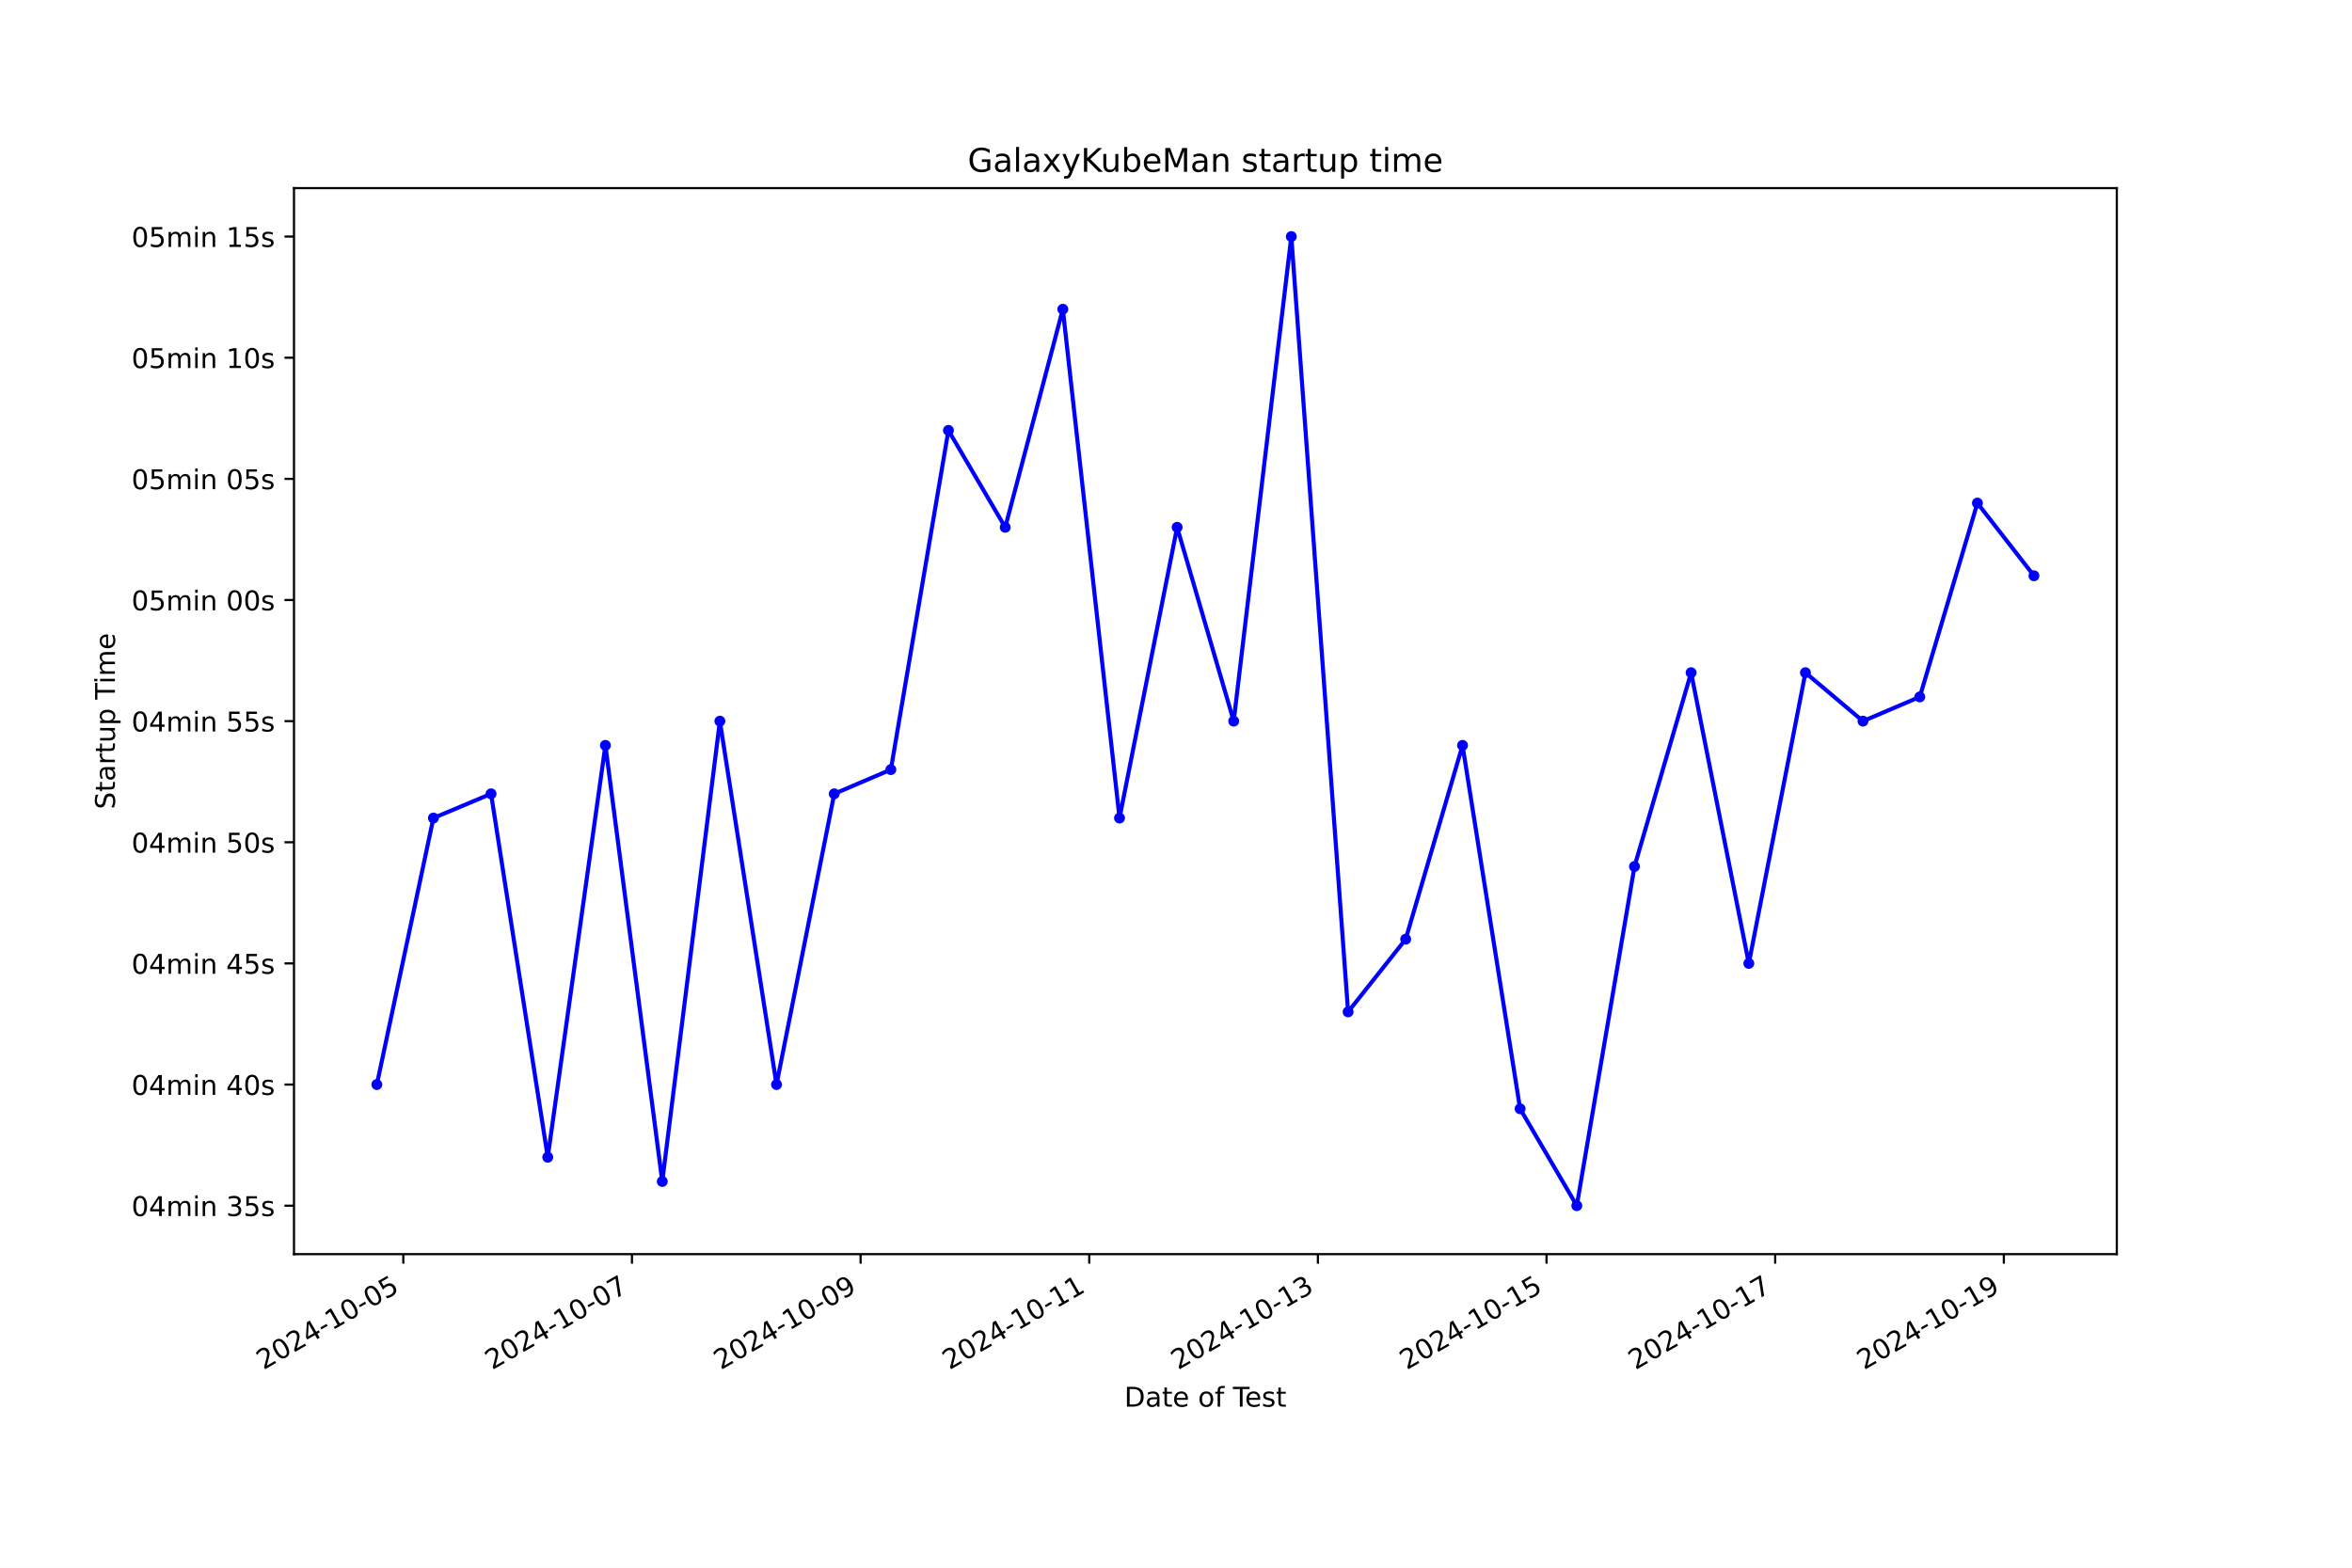
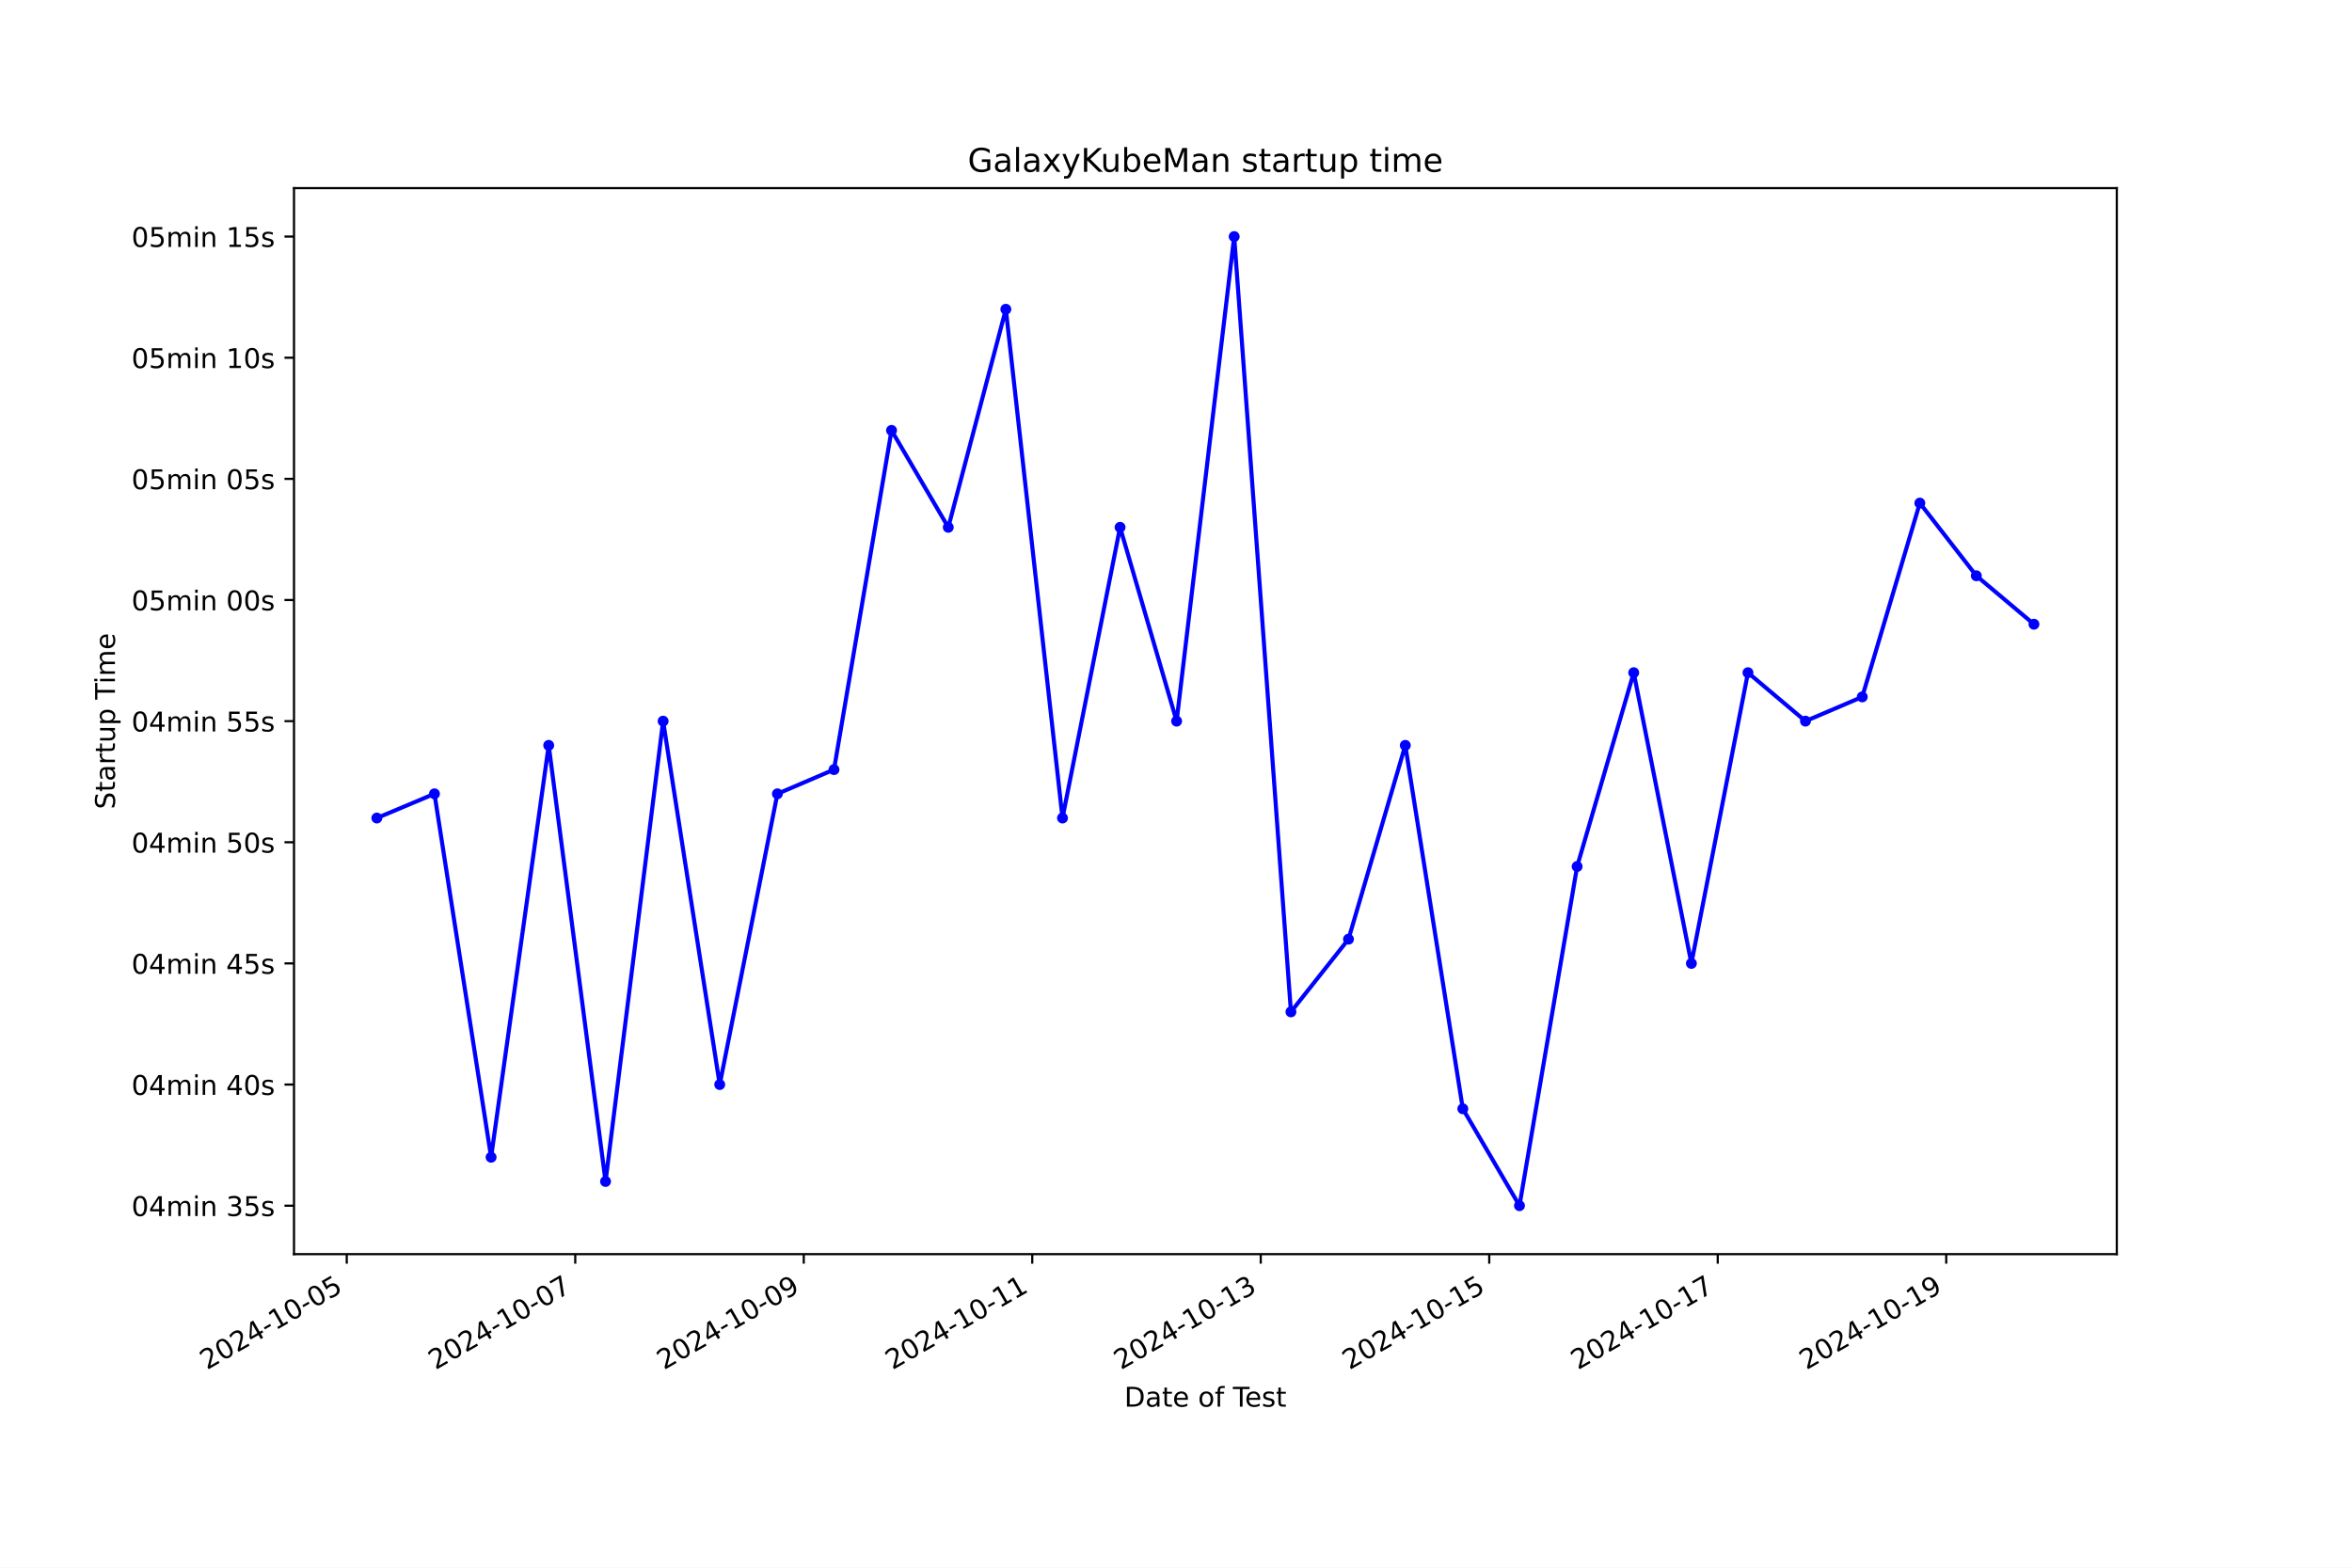
<svg xmlns="http://www.w3.org/2000/svg" xmlns:xlink="http://www.w3.org/1999/xlink" width="864pt" height="576pt" viewBox="0 0 864 576" version="1.1">
  <defs>
    <style type="text/css">*{stroke-linejoin: round; stroke-linecap: butt}</style>
  </defs>
  <g id="figure_1">
    <g id="patch_1">
      <path d="M 0 576  L 864 576  L 864 0  L 0 0  z " style="fill: #ffffff" />
    </g>
    <g id="axes_1">
      <g id="patch_2">
        <path d="M 108 460.8  L 777.6 460.8  L 777.6 69.12  L 108 69.12  z " style="fill: #ffffff" />
      </g>
      <g id="matplotlib.axis_1">
        <g id="xtick_1">
          <g id="line2d_1">
            <defs>
-               <path id="m998d399b98" d="M 0 0  L 0 3.5  " style="stroke: #000000; stroke-width: 0.8" />
+               <path id="me32845225c" d="M 0 0  L 0 3.5  " style="stroke: #000000; stroke-width: 0.8" />
            </defs>
            <g>
-               <use xlink:href="#m998d399b98" x="148.151" y="460.8" style="stroke: #000000; stroke-width: 0.8" />
+               <use xlink:href="#me32845225c" x="127.38" y="460.8" style="stroke: #000000; stroke-width: 0.8" />
            </g>
          </g>
          <g id="text_1">
-             <g transform="translate(96.78201 503.4383) rotate(-30) scale(0.1 -0.1)">
+             <g transform="translate(76.01026 503.4383) rotate(-30) scale(0.1 -0.1)">
              <defs>
                <path id="DejaVuSans-32" d="M 1228 531  L 3431 531  L 3431 0  L 469 0  L 469 531  Q 828 903 1448 1529  Q 2069 2156 2228 2338  Q 2531 2678 2651 2914  Q 2772 3150 2772 3378  Q 2772 3750 2511 3984  Q 2250 4219 1831 4219  Q 1534 4219 1204 4116  Q 875 4013 500 3803  L 500 4441  Q 881 4594 1212 4672  Q 1544 4750 1819 4750  Q 2544 4750 2975 4387  Q 3406 4025 3406 3419  Q 3406 3131 3298 2873  Q 3191 2616 2906 2266  Q 2828 2175 2409 1742  Q 1991 1309 1228 531  z " transform="scale(0.015625)" />
                <path id="DejaVuSans-30" d="M 2034 4250  Q 1547 4250 1301 3770  Q 1056 3291 1056 2328  Q 1056 1369 1301 889  Q 1547 409 2034 409  Q 2525 409 2770 889  Q 3016 1369 3016 2328  Q 3016 3291 2770 3770  Q 2525 4250 2034 4250  z M 2034 4750  Q 2819 4750 3233 4129  Q 3647 3509 3647 2328  Q 3647 1150 3233 529  Q 2819 -91 2034 -91  Q 1250 -91 836 529  Q 422 1150 422 2328  Q 422 3509 836 4129  Q 1250 4750 2034 4750  z " transform="scale(0.015625)" />
                <path id="DejaVuSans-34" d="M 2419 4116  L 825 1625  L 2419 1625  L 2419 4116  z M 2253 4666  L 3047 4666  L 3047 1625  L 3713 1625  L 3713 1100  L 3047 1100  L 3047 0  L 2419 0  L 2419 1100  L 313 1100  L 313 1709  L 2253 4666  z " transform="scale(0.015625)" />
                <path id="DejaVuSans-2d" d="M 313 2009  L 1997 2009  L 1997 1497  L 313 1497  L 313 2009  z " transform="scale(0.015625)" />
                <path id="DejaVuSans-31" d="M 794 531  L 1825 531  L 1825 4091  L 703 3866  L 703 4441  L 1819 4666  L 2450 4666  L 2450 531  L 3481 531  L 3481 0  L 794 0  L 794 531  z " transform="scale(0.015625)" />
                <path id="DejaVuSans-35" d="M 691 4666  L 3169 4666  L 3169 4134  L 1269 4134  L 1269 2991  Q 1406 3038 1543 3061  Q 1681 3084 1819 3084  Q 2600 3084 3056 2656  Q 3513 2228 3513 1497  Q 3513 744 3044 326  Q 2575 -91 1722 -91  Q 1428 -91 1123 -41  Q 819 9 494 109  L 494 744  Q 775 591 1075 516  Q 1375 441 1709 441  Q 2250 441 2565 725  Q 2881 1009 2881 1497  Q 2881 1984 2565 2268  Q 2250 2553 1709 2553  Q 1456 2553 1204 2497  Q 953 2441 691 2322  L 691 4666  z " transform="scale(0.015625)" />
              </defs>
              <use xlink:href="#DejaVuSans-32" />
              <use xlink:href="#DejaVuSans-30" x="63.623" />
              <use xlink:href="#DejaVuSans-32" x="127.246" />
              <use xlink:href="#DejaVuSans-34" x="190.869" />
              <use xlink:href="#DejaVuSans-2d" x="254.492" />
              <use xlink:href="#DejaVuSans-31" x="290.576" />
              <use xlink:href="#DejaVuSans-30" x="354.199" />
              <use xlink:href="#DejaVuSans-2d" x="417.822" />
              <use xlink:href="#DejaVuSans-30" x="453.906" />
              <use xlink:href="#DejaVuSans-35" x="517.529" />
            </g>
          </g>
        </g>
        <g id="xtick_2">
          <g id="line2d_2">
            <g>
-               <use xlink:href="#m998d399b98" x="232.144" y="460.8" style="stroke: #000000; stroke-width: 0.8" />
+               <use xlink:href="#me32845225c" x="211.317" y="460.8" style="stroke: #000000; stroke-width: 0.8" />
            </g>
          </g>
          <g id="text_2">
-             <g transform="translate(180.775 503.4383) rotate(-30) scale(0.1 -0.1)">
+             <g transform="translate(159.9479 503.4383) rotate(-30) scale(0.1 -0.1)">
              <defs>
                <path id="DejaVuSans-37" d="M 525 4666  L 3525 4666  L 3525 4397  L 1831 0  L 1172 0  L 2766 4134  L 525 4134  L 525 4666  z " transform="scale(0.015625)" />
              </defs>
              <use xlink:href="#DejaVuSans-32" />
              <use xlink:href="#DejaVuSans-30" x="63.623" />
              <use xlink:href="#DejaVuSans-32" x="127.246" />
              <use xlink:href="#DejaVuSans-34" x="190.869" />
              <use xlink:href="#DejaVuSans-2d" x="254.492" />
              <use xlink:href="#DejaVuSans-31" x="290.576" />
              <use xlink:href="#DejaVuSans-30" x="354.199" />
              <use xlink:href="#DejaVuSans-2d" x="417.822" />
              <use xlink:href="#DejaVuSans-30" x="453.906" />
              <use xlink:href="#DejaVuSans-37" x="517.529" />
            </g>
          </g>
        </g>
        <g id="xtick_3">
          <g id="line2d_3">
            <g>
-               <use xlink:href="#m998d399b98" x="316.138" y="460.8" style="stroke: #000000; stroke-width: 0.8" />
+               <use xlink:href="#me32845225c" x="295.255" y="460.8" style="stroke: #000000; stroke-width: 0.8" />
            </g>
          </g>
          <g id="text_3">
-             <g transform="translate(264.7681 503.4383) rotate(-30) scale(0.1 -0.1)">
+             <g transform="translate(243.8856 503.4383) rotate(-30) scale(0.1 -0.1)">
              <defs>
                <path id="DejaVuSans-39" d="M 703 97  L 703 672  Q 941 559 1184 500  Q 1428 441 1663 441  Q 2288 441 2617 861  Q 2947 1281 2994 2138  Q 2813 1869 2534 1725  Q 2256 1581 1919 1581  Q 1219 1581 811 2004  Q 403 2428 403 3163  Q 403 3881 828 4315  Q 1253 4750 1959 4750  Q 2769 4750 3195 4129  Q 3622 3509 3622 2328  Q 3622 1225 3098 567  Q 2575 -91 1691 -91  Q 1453 -91 1209 -44  Q 966 3 703 97  z M 1959 2075  Q 2384 2075 2632 2365  Q 2881 2656 2881 3163  Q 2881 3666 2632 3958  Q 2384 4250 1959 4250  Q 1534 4250 1286 3958  Q 1038 3666 1038 3163  Q 1038 2656 1286 2365  Q 1534 2075 1959 2075  z " transform="scale(0.015625)" />
              </defs>
              <use xlink:href="#DejaVuSans-32" />
              <use xlink:href="#DejaVuSans-30" x="63.623" />
              <use xlink:href="#DejaVuSans-32" x="127.246" />
              <use xlink:href="#DejaVuSans-34" x="190.869" />
              <use xlink:href="#DejaVuSans-2d" x="254.492" />
              <use xlink:href="#DejaVuSans-31" x="290.576" />
              <use xlink:href="#DejaVuSans-30" x="354.199" />
              <use xlink:href="#DejaVuSans-2d" x="417.822" />
              <use xlink:href="#DejaVuSans-30" x="453.906" />
              <use xlink:href="#DejaVuSans-39" x="517.529" />
            </g>
          </g>
        </g>
        <g id="xtick_4">
          <g id="line2d_4">
            <g>
-               <use xlink:href="#m998d399b98" x="400.131" y="460.8" style="stroke: #000000; stroke-width: 0.8" />
+               <use xlink:href="#me32845225c" x="379.193" y="460.8" style="stroke: #000000; stroke-width: 0.8" />
            </g>
          </g>
          <g id="text_4">
-             <g transform="translate(348.7611 503.4383) rotate(-30) scale(0.1 -0.1)">
+             <g transform="translate(327.8232 503.4383) rotate(-30) scale(0.1 -0.1)">
              <use xlink:href="#DejaVuSans-32" />
              <use xlink:href="#DejaVuSans-30" x="63.623" />
              <use xlink:href="#DejaVuSans-32" x="127.246" />
              <use xlink:href="#DejaVuSans-34" x="190.869" />
              <use xlink:href="#DejaVuSans-2d" x="254.492" />
              <use xlink:href="#DejaVuSans-31" x="290.576" />
              <use xlink:href="#DejaVuSans-30" x="354.199" />
              <use xlink:href="#DejaVuSans-2d" x="417.822" />
              <use xlink:href="#DejaVuSans-31" x="453.906" />
              <use xlink:href="#DejaVuSans-31" x="517.529" />
            </g>
          </g>
        </g>
        <g id="xtick_5">
          <g id="line2d_5">
            <g>
-               <use xlink:href="#m998d399b98" x="484.124" y="460.8" style="stroke: #000000; stroke-width: 0.8" />
+               <use xlink:href="#me32845225c" x="463.13" y="460.8" style="stroke: #000000; stroke-width: 0.8" />
            </g>
          </g>
          <g id="text_5">
-             <g transform="translate(432.7541 503.4383) rotate(-30) scale(0.1 -0.1)">
+             <g transform="translate(411.7609 503.4383) rotate(-30) scale(0.1 -0.1)">
              <defs>
                <path id="DejaVuSans-33" d="M 2597 2516  Q 3050 2419 3304 2112  Q 3559 1806 3559 1356  Q 3559 666 3084 287  Q 2609 -91 1734 -91  Q 1441 -91 1130 -33  Q 819 25 488 141  L 488 750  Q 750 597 1062 519  Q 1375 441 1716 441  Q 2309 441 2620 675  Q 2931 909 2931 1356  Q 2931 1769 2642 2001  Q 2353 2234 1838 2234  L 1294 2234  L 1294 2753  L 1863 2753  Q 2328 2753 2575 2939  Q 2822 3125 2822 3475  Q 2822 3834 2567 4026  Q 2313 4219 1838 4219  Q 1578 4219 1281 4162  Q 984 4106 628 3988  L 628 4550  Q 988 4650 1302 4700  Q 1616 4750 1894 4750  Q 2613 4750 3031 4423  Q 3450 4097 3450 3541  Q 3450 3153 3228 2886  Q 3006 2619 2597 2516  z " transform="scale(0.015625)" />
              </defs>
              <use xlink:href="#DejaVuSans-32" />
              <use xlink:href="#DejaVuSans-30" x="63.623" />
              <use xlink:href="#DejaVuSans-32" x="127.246" />
              <use xlink:href="#DejaVuSans-34" x="190.869" />
              <use xlink:href="#DejaVuSans-2d" x="254.492" />
              <use xlink:href="#DejaVuSans-31" x="290.576" />
              <use xlink:href="#DejaVuSans-30" x="354.199" />
              <use xlink:href="#DejaVuSans-2d" x="417.822" />
              <use xlink:href="#DejaVuSans-31" x="453.906" />
              <use xlink:href="#DejaVuSans-33" x="517.529" />
            </g>
          </g>
        </g>
        <g id="xtick_6">
          <g id="line2d_6">
            <g>
-               <use xlink:href="#m998d399b98" x="568.117" y="460.8" style="stroke: #000000; stroke-width: 0.8" />
+               <use xlink:href="#me32845225c" x="547.068" y="460.8" style="stroke: #000000; stroke-width: 0.8" />
            </g>
          </g>
          <g id="text_6">
-             <g transform="translate(516.7471 503.4383) rotate(-30) scale(0.1 -0.1)">
+             <g transform="translate(495.6986 503.4383) rotate(-30) scale(0.1 -0.1)">
              <use xlink:href="#DejaVuSans-32" />
              <use xlink:href="#DejaVuSans-30" x="63.623" />
              <use xlink:href="#DejaVuSans-32" x="127.246" />
              <use xlink:href="#DejaVuSans-34" x="190.869" />
              <use xlink:href="#DejaVuSans-2d" x="254.492" />
              <use xlink:href="#DejaVuSans-31" x="290.576" />
              <use xlink:href="#DejaVuSans-30" x="354.199" />
              <use xlink:href="#DejaVuSans-2d" x="417.822" />
              <use xlink:href="#DejaVuSans-31" x="453.906" />
              <use xlink:href="#DejaVuSans-35" x="517.529" />
            </g>
          </g>
        </g>
        <g id="xtick_7">
          <g id="line2d_7">
            <g>
-               <use xlink:href="#m998d399b98" x="652.11" y="460.8" style="stroke: #000000; stroke-width: 0.8" />
+               <use xlink:href="#me32845225c" x="631.006" y="460.8" style="stroke: #000000; stroke-width: 0.8" />
            </g>
          </g>
          <g id="text_7">
-             <g transform="translate(600.7401 503.4383) rotate(-30) scale(0.1 -0.1)">
+             <g transform="translate(579.6362 503.4383) rotate(-30) scale(0.1 -0.1)">
              <use xlink:href="#DejaVuSans-32" />
              <use xlink:href="#DejaVuSans-30" x="63.623" />
              <use xlink:href="#DejaVuSans-32" x="127.246" />
              <use xlink:href="#DejaVuSans-34" x="190.869" />
              <use xlink:href="#DejaVuSans-2d" x="254.492" />
              <use xlink:href="#DejaVuSans-31" x="290.576" />
              <use xlink:href="#DejaVuSans-30" x="354.199" />
              <use xlink:href="#DejaVuSans-2d" x="417.822" />
              <use xlink:href="#DejaVuSans-31" x="453.906" />
              <use xlink:href="#DejaVuSans-37" x="517.529" />
            </g>
          </g>
        </g>
        <g id="xtick_8">
          <g id="line2d_8">
            <g>
-               <use xlink:href="#m998d399b98" x="736.103" y="460.8" style="stroke: #000000; stroke-width: 0.8" />
+               <use xlink:href="#me32845225c" x="714.943" y="460.8" style="stroke: #000000; stroke-width: 0.8" />
            </g>
          </g>
          <g id="text_8">
-             <g transform="translate(684.7332 503.4383) rotate(-30) scale(0.1 -0.1)">
+             <g transform="translate(663.5739 503.4383) rotate(-30) scale(0.1 -0.1)">
              <use xlink:href="#DejaVuSans-32" />
              <use xlink:href="#DejaVuSans-30" x="63.623" />
              <use xlink:href="#DejaVuSans-32" x="127.246" />
              <use xlink:href="#DejaVuSans-34" x="190.869" />
              <use xlink:href="#DejaVuSans-2d" x="254.492" />
              <use xlink:href="#DejaVuSans-31" x="290.576" />
              <use xlink:href="#DejaVuSans-30" x="354.199" />
              <use xlink:href="#DejaVuSans-2d" x="417.822" />
              <use xlink:href="#DejaVuSans-31" x="453.906" />
              <use xlink:href="#DejaVuSans-39" x="517.529" />
            </g>
          </g>
        </g>
        <g id="text_9">
          <g transform="translate(413.0063 516.8378) scale(0.1 -0.1)">
            <defs>
              <path id="DejaVuSans-44" d="M 1259 4147  L 1259 519  L 2022 519  Q 2988 519 3436 956  Q 3884 1394 3884 2338  Q 3884 3275 3436 3711  Q 2988 4147 2022 4147  L 1259 4147  z M 628 4666  L 1925 4666  Q 3281 4666 3915 4102  Q 4550 3538 4550 2338  Q 4550 1131 3912 565  Q 3275 0 1925 0  L 628 0  L 628 4666  z " transform="scale(0.015625)" />
              <path id="DejaVuSans-61" d="M 2194 1759  Q 1497 1759 1228 1600  Q 959 1441 959 1056  Q 959 750 1161 570  Q 1363 391 1709 391  Q 2188 391 2477 730  Q 2766 1069 2766 1631  L 2766 1759  L 2194 1759  z M 3341 1997  L 3341 0  L 2766 0  L 2766 531  Q 2569 213 2275 61  Q 1981 -91 1556 -91  Q 1019 -91 701 211  Q 384 513 384 1019  Q 384 1609 779 1909  Q 1175 2209 1959 2209  L 2766 2209  L 2766 2266  Q 2766 2663 2505 2880  Q 2244 3097 1772 3097  Q 1472 3097 1187 3025  Q 903 2953 641 2809  L 641 3341  Q 956 3463 1253 3523  Q 1550 3584 1831 3584  Q 2591 3584 2966 3190  Q 3341 2797 3341 1997  z " transform="scale(0.015625)" />
              <path id="DejaVuSans-74" d="M 1172 4494  L 1172 3500  L 2356 3500  L 2356 3053  L 1172 3053  L 1172 1153  Q 1172 725 1289 603  Q 1406 481 1766 481  L 2356 481  L 2356 0  L 1766 0  Q 1100 0 847 248  Q 594 497 594 1153  L 594 3053  L 172 3053  L 172 3500  L 594 3500  L 594 4494  L 1172 4494  z " transform="scale(0.015625)" />
              <path id="DejaVuSans-65" d="M 3597 1894  L 3597 1613  L 953 1613  Q 991 1019 1311 708  Q 1631 397 2203 397  Q 2534 397 2845 478  Q 3156 559 3463 722  L 3463 178  Q 3153 47 2828 -22  Q 2503 -91 2169 -91  Q 1331 -91 842 396  Q 353 884 353 1716  Q 353 2575 817 3079  Q 1281 3584 2069 3584  Q 2775 3584 3186 3129  Q 3597 2675 3597 1894  z M 3022 2063  Q 3016 2534 2758 2815  Q 2500 3097 2075 3097  Q 1594 3097 1305 2825  Q 1016 2553 972 2059  L 3022 2063  z " transform="scale(0.015625)" />
              <path id="DejaVuSans-20" transform="scale(0.015625)" />
              <path id="DejaVuSans-6f" d="M 1959 3097  Q 1497 3097 1228 2736  Q 959 2375 959 1747  Q 959 1119 1226 758  Q 1494 397 1959 397  Q 2419 397 2687 759  Q 2956 1122 2956 1747  Q 2956 2369 2687 2733  Q 2419 3097 1959 3097  z M 1959 3584  Q 2709 3584 3137 3096  Q 3566 2609 3566 1747  Q 3566 888 3137 398  Q 2709 -91 1959 -91  Q 1206 -91 779 398  Q 353 888 353 1747  Q 353 2609 779 3096  Q 1206 3584 1959 3584  z " transform="scale(0.015625)" />
              <path id="DejaVuSans-66" d="M 2375 4863  L 2375 4384  L 1825 4384  Q 1516 4384 1395 4259  Q 1275 4134 1275 3809  L 1275 3500  L 2222 3500  L 2222 3053  L 1275 3053  L 1275 0  L 697 0  L 697 3053  L 147 3053  L 147 3500  L 697 3500  L 697 3744  Q 697 4328 969 4595  Q 1241 4863 1831 4863  L 2375 4863  z " transform="scale(0.015625)" />
              <path id="DejaVuSans-54" d="M -19 4666  L 3928 4666  L 3928 4134  L 2272 4134  L 2272 0  L 1638 0  L 1638 4134  L -19 4134  L -19 4666  z " transform="scale(0.015625)" />
              <path id="DejaVuSans-73" d="M 2834 3397  L 2834 2853  Q 2591 2978 2328 3040  Q 2066 3103 1784 3103  Q 1356 3103 1142 2972  Q 928 2841 928 2578  Q 928 2378 1081 2264  Q 1234 2150 1697 2047  L 1894 2003  Q 2506 1872 2764 1633  Q 3022 1394 3022 966  Q 3022 478 2636 193  Q 2250 -91 1575 -91  Q 1294 -91 989 -36  Q 684 19 347 128  L 347 722  Q 666 556 975 473  Q 1284 391 1588 391  Q 1994 391 2212 530  Q 2431 669 2431 922  Q 2431 1156 2273 1281  Q 2116 1406 1581 1522  L 1381 1569  Q 847 1681 609 1914  Q 372 2147 372 2553  Q 372 3047 722 3315  Q 1072 3584 1716 3584  Q 2034 3584 2315 3537  Q 2597 3491 2834 3397  z " transform="scale(0.015625)" />
            </defs>
            <use xlink:href="#DejaVuSans-44" />
            <use xlink:href="#DejaVuSans-61" x="77.002" />
            <use xlink:href="#DejaVuSans-74" x="138.281" />
            <use xlink:href="#DejaVuSans-65" x="177.49" />
            <use xlink:href="#DejaVuSans-20" x="239.014" />
            <use xlink:href="#DejaVuSans-6f" x="270.801" />
            <use xlink:href="#DejaVuSans-66" x="331.982" />
            <use xlink:href="#DejaVuSans-20" x="367.188" />
            <use xlink:href="#DejaVuSans-54" x="398.975" />
            <use xlink:href="#DejaVuSans-65" x="443.059" />
            <use xlink:href="#DejaVuSans-73" x="504.582" />
            <use xlink:href="#DejaVuSans-74" x="556.682" />
          </g>
        </g>
      </g>
      <g id="matplotlib.axis_2">
        <g id="ytick_1">
          <g id="line2d_9">
            <defs>
-               <path id="mee8b8d64f5" d="M 0 0  L -3.5 0  " style="stroke: #000000; stroke-width: 0.8" />
+               <path id="m326e92ebe8" d="M 0 0  L -3.5 0  " style="stroke: #000000; stroke-width: 0.8" />
            </defs>
            <g>
-               <use xlink:href="#mee8b8d64f5" x="108" y="442.996" style="stroke: #000000; stroke-width: 0.8" />
+               <use xlink:href="#m326e92ebe8" x="108" y="442.996" style="stroke: #000000; stroke-width: 0.8" />
            </g>
          </g>
          <g id="text_10">
            <g transform="translate(48.30625 446.7956) scale(0.1 -0.1)">
              <defs>
                <path id="DejaVuSans-6d" d="M 3328 2828  Q 3544 3216 3844 3400  Q 4144 3584 4550 3584  Q 5097 3584 5394 3201  Q 5691 2819 5691 2113  L 5691 0  L 5113 0  L 5113 2094  Q 5113 2597 4934 2840  Q 4756 3084 4391 3084  Q 3944 3084 3684 2787  Q 3425 2491 3425 1978  L 3425 0  L 2847 0  L 2847 2094  Q 2847 2600 2669 2842  Q 2491 3084 2119 3084  Q 1678 3084 1418 2786  Q 1159 2488 1159 1978  L 1159 0  L 581 0  L 581 3500  L 1159 3500  L 1159 2956  Q 1356 3278 1631 3431  Q 1906 3584 2284 3584  Q 2666 3584 2933 3390  Q 3200 3197 3328 2828  z " transform="scale(0.015625)" />
                <path id="DejaVuSans-69" d="M 603 3500  L 1178 3500  L 1178 0  L 603 0  L 603 3500  z M 603 4863  L 1178 4863  L 1178 4134  L 603 4134  L 603 4863  z " transform="scale(0.015625)" />
                <path id="DejaVuSans-6e" d="M 3513 2113  L 3513 0  L 2938 0  L 2938 2094  Q 2938 2591 2744 2837  Q 2550 3084 2163 3084  Q 1697 3084 1428 2787  Q 1159 2491 1159 1978  L 1159 0  L 581 0  L 581 3500  L 1159 3500  L 1159 2956  Q 1366 3272 1645 3428  Q 1925 3584 2291 3584  Q 2894 3584 3203 3211  Q 3513 2838 3513 2113  z " transform="scale(0.015625)" />
              </defs>
              <use xlink:href="#DejaVuSans-30" />
              <use xlink:href="#DejaVuSans-34" x="63.623" />
              <use xlink:href="#DejaVuSans-6d" x="127.246" />
              <use xlink:href="#DejaVuSans-69" x="224.658" />
              <use xlink:href="#DejaVuSans-6e" x="252.441" />
              <use xlink:href="#DejaVuSans-20" x="315.82" />
              <use xlink:href="#DejaVuSans-33" x="347.607" />
              <use xlink:href="#DejaVuSans-35" x="411.23" />
              <use xlink:href="#DejaVuSans-73" x="474.854" />
            </g>
          </g>
        </g>
        <g id="ytick_2">
          <g id="line2d_10">
            <g>
-               <use xlink:href="#mee8b8d64f5" x="108" y="398.487" style="stroke: #000000; stroke-width: 0.8" />
+               <use xlink:href="#m326e92ebe8" x="108" y="398.487" style="stroke: #000000; stroke-width: 0.8" />
            </g>
          </g>
          <g id="text_11">
            <g transform="translate(48.30625 402.2865) scale(0.1 -0.1)">
              <use xlink:href="#DejaVuSans-30" />
              <use xlink:href="#DejaVuSans-34" x="63.623" />
              <use xlink:href="#DejaVuSans-6d" x="127.246" />
              <use xlink:href="#DejaVuSans-69" x="224.658" />
              <use xlink:href="#DejaVuSans-6e" x="252.441" />
              <use xlink:href="#DejaVuSans-20" x="315.82" />
              <use xlink:href="#DejaVuSans-34" x="347.607" />
              <use xlink:href="#DejaVuSans-30" x="411.23" />
              <use xlink:href="#DejaVuSans-73" x="474.854" />
            </g>
          </g>
        </g>
        <g id="ytick_3">
          <g id="line2d_11">
            <g>
-               <use xlink:href="#mee8b8d64f5" x="108" y="353.978" style="stroke: #000000; stroke-width: 0.8" />
+               <use xlink:href="#m326e92ebe8" x="108" y="353.978" style="stroke: #000000; stroke-width: 0.8" />
            </g>
          </g>
          <g id="text_12">
            <g transform="translate(48.30625 357.7774) scale(0.1 -0.1)">
              <use xlink:href="#DejaVuSans-30" />
              <use xlink:href="#DejaVuSans-34" x="63.623" />
              <use xlink:href="#DejaVuSans-6d" x="127.246" />
              <use xlink:href="#DejaVuSans-69" x="224.658" />
              <use xlink:href="#DejaVuSans-6e" x="252.441" />
              <use xlink:href="#DejaVuSans-20" x="315.82" />
              <use xlink:href="#DejaVuSans-34" x="347.607" />
              <use xlink:href="#DejaVuSans-35" x="411.23" />
              <use xlink:href="#DejaVuSans-73" x="474.854" />
            </g>
          </g>
        </g>
        <g id="ytick_4">
          <g id="line2d_12">
            <g>
-               <use xlink:href="#mee8b8d64f5" x="108" y="309.469" style="stroke: #000000; stroke-width: 0.8" />
+               <use xlink:href="#m326e92ebe8" x="108" y="309.469" style="stroke: #000000; stroke-width: 0.8" />
            </g>
          </g>
          <g id="text_13">
            <g transform="translate(48.30625 313.2683) scale(0.1 -0.1)">
              <use xlink:href="#DejaVuSans-30" />
              <use xlink:href="#DejaVuSans-34" x="63.623" />
              <use xlink:href="#DejaVuSans-6d" x="127.246" />
              <use xlink:href="#DejaVuSans-69" x="224.658" />
              <use xlink:href="#DejaVuSans-6e" x="252.441" />
              <use xlink:href="#DejaVuSans-20" x="315.82" />
              <use xlink:href="#DejaVuSans-35" x="347.607" />
              <use xlink:href="#DejaVuSans-30" x="411.23" />
              <use xlink:href="#DejaVuSans-73" x="474.854" />
            </g>
          </g>
        </g>
        <g id="ytick_5">
          <g id="line2d_13">
            <g>
-               <use xlink:href="#mee8b8d64f5" x="108" y="264.96" style="stroke: #000000; stroke-width: 0.8" />
+               <use xlink:href="#m326e92ebe8" x="108" y="264.96" style="stroke: #000000; stroke-width: 0.8" />
            </g>
          </g>
          <g id="text_14">
            <g transform="translate(48.30625 268.7592) scale(0.1 -0.1)">
              <use xlink:href="#DejaVuSans-30" />
              <use xlink:href="#DejaVuSans-34" x="63.623" />
              <use xlink:href="#DejaVuSans-6d" x="127.246" />
              <use xlink:href="#DejaVuSans-69" x="224.658" />
              <use xlink:href="#DejaVuSans-6e" x="252.441" />
              <use xlink:href="#DejaVuSans-20" x="315.82" />
              <use xlink:href="#DejaVuSans-35" x="347.607" />
              <use xlink:href="#DejaVuSans-35" x="411.23" />
              <use xlink:href="#DejaVuSans-73" x="474.854" />
            </g>
          </g>
        </g>
        <g id="ytick_6">
          <g id="line2d_14">
            <g>
-               <use xlink:href="#mee8b8d64f5" x="108" y="220.451" style="stroke: #000000; stroke-width: 0.8" />
+               <use xlink:href="#m326e92ebe8" x="108" y="220.451" style="stroke: #000000; stroke-width: 0.8" />
            </g>
          </g>
          <g id="text_15">
            <g transform="translate(48.30625 224.2501) scale(0.1 -0.1)">
              <use xlink:href="#DejaVuSans-30" />
              <use xlink:href="#DejaVuSans-35" x="63.623" />
              <use xlink:href="#DejaVuSans-6d" x="127.246" />
              <use xlink:href="#DejaVuSans-69" x="224.658" />
              <use xlink:href="#DejaVuSans-6e" x="252.441" />
              <use xlink:href="#DejaVuSans-20" x="315.82" />
              <use xlink:href="#DejaVuSans-30" x="347.607" />
              <use xlink:href="#DejaVuSans-30" x="411.23" />
              <use xlink:href="#DejaVuSans-73" x="474.854" />
            </g>
          </g>
        </g>
        <g id="ytick_7">
          <g id="line2d_15">
            <g>
-               <use xlink:href="#mee8b8d64f5" x="108" y="175.942" style="stroke: #000000; stroke-width: 0.8" />
+               <use xlink:href="#m326e92ebe8" x="108" y="175.942" style="stroke: #000000; stroke-width: 0.8" />
            </g>
          </g>
          <g id="text_16">
            <g transform="translate(48.30625 179.741) scale(0.1 -0.1)">
              <use xlink:href="#DejaVuSans-30" />
              <use xlink:href="#DejaVuSans-35" x="63.623" />
              <use xlink:href="#DejaVuSans-6d" x="127.246" />
              <use xlink:href="#DejaVuSans-69" x="224.658" />
              <use xlink:href="#DejaVuSans-6e" x="252.441" />
              <use xlink:href="#DejaVuSans-20" x="315.82" />
              <use xlink:href="#DejaVuSans-30" x="347.607" />
              <use xlink:href="#DejaVuSans-35" x="411.23" />
              <use xlink:href="#DejaVuSans-73" x="474.854" />
            </g>
          </g>
        </g>
        <g id="ytick_8">
          <g id="line2d_16">
            <g>
-               <use xlink:href="#mee8b8d64f5" x="108" y="131.433" style="stroke: #000000; stroke-width: 0.8" />
+               <use xlink:href="#m326e92ebe8" x="108" y="131.433" style="stroke: #000000; stroke-width: 0.8" />
            </g>
          </g>
          <g id="text_17">
            <g transform="translate(48.30625 135.232) scale(0.1 -0.1)">
              <use xlink:href="#DejaVuSans-30" />
              <use xlink:href="#DejaVuSans-35" x="63.623" />
              <use xlink:href="#DejaVuSans-6d" x="127.246" />
              <use xlink:href="#DejaVuSans-69" x="224.658" />
              <use xlink:href="#DejaVuSans-6e" x="252.441" />
              <use xlink:href="#DejaVuSans-20" x="315.82" />
              <use xlink:href="#DejaVuSans-31" x="347.607" />
              <use xlink:href="#DejaVuSans-30" x="411.23" />
              <use xlink:href="#DejaVuSans-73" x="474.854" />
            </g>
          </g>
        </g>
        <g id="ytick_9">
          <g id="line2d_17">
            <g>
-               <use xlink:href="#mee8b8d64f5" x="108" y="86.924" style="stroke: #000000; stroke-width: 0.8" />
+               <use xlink:href="#m326e92ebe8" x="108" y="86.924" style="stroke: #000000; stroke-width: 0.8" />
            </g>
          </g>
          <g id="text_18">
            <g transform="translate(48.30625 90.72286) scale(0.1 -0.1)">
              <use xlink:href="#DejaVuSans-30" />
              <use xlink:href="#DejaVuSans-35" x="63.623" />
              <use xlink:href="#DejaVuSans-6d" x="127.246" />
              <use xlink:href="#DejaVuSans-69" x="224.658" />
              <use xlink:href="#DejaVuSans-6e" x="252.441" />
              <use xlink:href="#DejaVuSans-20" x="315.82" />
              <use xlink:href="#DejaVuSans-31" x="347.607" />
              <use xlink:href="#DejaVuSans-35" x="411.23" />
              <use xlink:href="#DejaVuSans-73" x="474.854" />
            </g>
          </g>
        </g>
        <g id="text_19">
          <g transform="translate(42.22656 297.3397) rotate(-90) scale(0.1 -0.1)">
            <defs>
              <path id="DejaVuSans-53" d="M 3425 4513  L 3425 3897  Q 3066 4069 2747 4153  Q 2428 4238 2131 4238  Q 1616 4238 1336 4038  Q 1056 3838 1056 3469  Q 1056 3159 1242 3001  Q 1428 2844 1947 2747  L 2328 2669  Q 3034 2534 3370 2195  Q 3706 1856 3706 1288  Q 3706 609 3251 259  Q 2797 -91 1919 -91  Q 1588 -91 1214 -16  Q 841 59 441 206  L 441 856  Q 825 641 1194 531  Q 1563 422 1919 422  Q 2459 422 2753 634  Q 3047 847 3047 1241  Q 3047 1584 2836 1778  Q 2625 1972 2144 2069  L 1759 2144  Q 1053 2284 737 2584  Q 422 2884 422 3419  Q 422 4038 858 4394  Q 1294 4750 2059 4750  Q 2388 4750 2728 4690  Q 3069 4631 3425 4513  z " transform="scale(0.015625)" />
              <path id="DejaVuSans-72" d="M 2631 2963  Q 2534 3019 2420 3045  Q 2306 3072 2169 3072  Q 1681 3072 1420 2755  Q 1159 2438 1159 1844  L 1159 0  L 581 0  L 581 3500  L 1159 3500  L 1159 2956  Q 1341 3275 1631 3429  Q 1922 3584 2338 3584  Q 2397 3584 2469 3576  Q 2541 3569 2628 3553  L 2631 2963  z " transform="scale(0.015625)" />
              <path id="DejaVuSans-75" d="M 544 1381  L 544 3500  L 1119 3500  L 1119 1403  Q 1119 906 1312 657  Q 1506 409 1894 409  Q 2359 409 2629 706  Q 2900 1003 2900 1516  L 2900 3500  L 3475 3500  L 3475 0  L 2900 0  L 2900 538  Q 2691 219 2414 64  Q 2138 -91 1772 -91  Q 1169 -91 856 284  Q 544 659 544 1381  z M 1991 3584  L 1991 3584  z " transform="scale(0.015625)" />
              <path id="DejaVuSans-70" d="M 1159 525  L 1159 -1331  L 581 -1331  L 581 3500  L 1159 3500  L 1159 2969  Q 1341 3281 1617 3432  Q 1894 3584 2278 3584  Q 2916 3584 3314 3078  Q 3713 2572 3713 1747  Q 3713 922 3314 415  Q 2916 -91 2278 -91  Q 1894 -91 1617 61  Q 1341 213 1159 525  z M 3116 1747  Q 3116 2381 2855 2742  Q 2594 3103 2138 3103  Q 1681 3103 1420 2742  Q 1159 2381 1159 1747  Q 1159 1113 1420 752  Q 1681 391 2138 391  Q 2594 391 2855 752  Q 3116 1113 3116 1747  z " transform="scale(0.015625)" />
            </defs>
            <use xlink:href="#DejaVuSans-53" />
            <use xlink:href="#DejaVuSans-74" x="63.477" />
            <use xlink:href="#DejaVuSans-61" x="102.686" />
            <use xlink:href="#DejaVuSans-72" x="163.965" />
            <use xlink:href="#DejaVuSans-74" x="205.078" />
            <use xlink:href="#DejaVuSans-75" x="244.287" />
            <use xlink:href="#DejaVuSans-70" x="307.666" />
            <use xlink:href="#DejaVuSans-20" x="371.143" />
            <use xlink:href="#DejaVuSans-54" x="402.93" />
            <use xlink:href="#DejaVuSans-69" x="460.889" />
            <use xlink:href="#DejaVuSans-6d" x="488.672" />
            <use xlink:href="#DejaVuSans-65" x="586.084" />
          </g>
        </g>
      </g>
      <g id="line2d_18">
-         <path d="M 747.164 211.549  L 726.399 184.844  L 705.227 256.058  L 684.36 264.96  L 663.221 247.156  L 642.426 353.978  L 621.227 247.156  L 600.42 318.371  L 579.232 442.996  L 558.404 407.389  L 537.258 273.862  L 516.377 345.076  L 495.221 371.782  L 474.36 86.924  L 453.198 264.96  L 432.414 193.745  L 411.252 300.567  L 390.426 113.629  L 369.268 193.745  L 348.403 158.138  L 327.253 282.764  L 306.453 291.665  L 285.25 398.487  L 264.444 264.96  L 243.282 434.095  L 222.39 273.862  L 201.216 425.193  L 180.387 291.665  L 159.215 300.567  L 138.436 398.487  " clip-path="url(#p8a531e1b63)" style="fill: none; stroke: #0000ff; stroke-width: 1.5; stroke-linecap: square" />
+         <path d="M 747.164 229.353  L 725.997 211.549  L 705.246 184.844  L 684.088 256.058  L 663.235 264.96  L 642.11 247.156  L 621.328 353.978  L 600.144 247.156  L 579.35 318.371  L 558.176 442.996  L 537.362 407.389  L 516.23 273.862  L 495.363 345.076  L 474.221 371.782  L 453.374 86.924  L 432.225 264.96  L 411.455 193.745  L 390.307 300.567  L 369.494 113.629  L 348.35 193.745  L 327.5 158.138  L 306.364 282.764  L 285.577 291.665  L 264.388 398.487  L 243.596 264.96  L 222.448 434.095  L 201.569 273.862  L 180.409 425.193  L 159.594 291.665  L 138.436 300.567  " clip-path="url(#pac4089c22f)" style="fill: none; stroke: #0000ff; stroke-width: 1.5; stroke-linecap: square" />
        <defs>
-           <path id="m8802f9a27e" d="M 0 1.5  C 0.398 1.5 0.779 1.342 1.061 1.061  C 1.342 0.779 1.5 0.398 1.5 0  C 1.5 -0.398 1.342 -0.779 1.061 -1.061  C 0.779 -1.342 0.398 -1.5 0 -1.5  C -0.398 -1.5 -0.779 -1.342 -1.061 -1.061  C -1.342 -0.779 -1.5 -0.398 -1.5 0  C -1.5 0.398 -1.342 0.779 -1.061 1.061  C -0.779 1.342 -0.398 1.5 0 1.5  z " style="stroke: #0000ff" />
+           <path id="m829b60a80f" d="M 0 1.5  C 0.398 1.5 0.779 1.342 1.061 1.061  C 1.342 0.779 1.5 0.398 1.5 0  C 1.5 -0.398 1.342 -0.779 1.061 -1.061  C 0.779 -1.342 0.398 -1.5 0 -1.5  C -0.398 -1.5 -0.779 -1.342 -1.061 -1.061  C -1.342 -0.779 -1.5 -0.398 -1.5 0  C -1.5 0.398 -1.342 0.779 -1.061 1.061  C -0.779 1.342 -0.398 1.5 0 1.5  z " style="stroke: #0000ff" />
        </defs>
-         <g clip-path="url(#p8a531e1b63)">
-           <use xlink:href="#m8802f9a27e" x="747.164" y="211.549" style="fill: #0000ff; stroke: #0000ff" />
-           <use xlink:href="#m8802f9a27e" x="726.399" y="184.844" style="fill: #0000ff; stroke: #0000ff" />
-           <use xlink:href="#m8802f9a27e" x="705.227" y="256.058" style="fill: #0000ff; stroke: #0000ff" />
-           <use xlink:href="#m8802f9a27e" x="684.36" y="264.96" style="fill: #0000ff; stroke: #0000ff" />
-           <use xlink:href="#m8802f9a27e" x="663.221" y="247.156" style="fill: #0000ff; stroke: #0000ff" />
-           <use xlink:href="#m8802f9a27e" x="642.426" y="353.978" style="fill: #0000ff; stroke: #0000ff" />
-           <use xlink:href="#m8802f9a27e" x="621.227" y="247.156" style="fill: #0000ff; stroke: #0000ff" />
-           <use xlink:href="#m8802f9a27e" x="600.42" y="318.371" style="fill: #0000ff; stroke: #0000ff" />
-           <use xlink:href="#m8802f9a27e" x="579.232" y="442.996" style="fill: #0000ff; stroke: #0000ff" />
-           <use xlink:href="#m8802f9a27e" x="558.404" y="407.389" style="fill: #0000ff; stroke: #0000ff" />
-           <use xlink:href="#m8802f9a27e" x="537.258" y="273.862" style="fill: #0000ff; stroke: #0000ff" />
-           <use xlink:href="#m8802f9a27e" x="516.377" y="345.076" style="fill: #0000ff; stroke: #0000ff" />
-           <use xlink:href="#m8802f9a27e" x="495.221" y="371.782" style="fill: #0000ff; stroke: #0000ff" />
-           <use xlink:href="#m8802f9a27e" x="474.36" y="86.924" style="fill: #0000ff; stroke: #0000ff" />
-           <use xlink:href="#m8802f9a27e" x="453.198" y="264.96" style="fill: #0000ff; stroke: #0000ff" />
-           <use xlink:href="#m8802f9a27e" x="432.414" y="193.745" style="fill: #0000ff; stroke: #0000ff" />
-           <use xlink:href="#m8802f9a27e" x="411.252" y="300.567" style="fill: #0000ff; stroke: #0000ff" />
-           <use xlink:href="#m8802f9a27e" x="390.426" y="113.629" style="fill: #0000ff; stroke: #0000ff" />
-           <use xlink:href="#m8802f9a27e" x="369.268" y="193.745" style="fill: #0000ff; stroke: #0000ff" />
-           <use xlink:href="#m8802f9a27e" x="348.403" y="158.138" style="fill: #0000ff; stroke: #0000ff" />
-           <use xlink:href="#m8802f9a27e" x="327.253" y="282.764" style="fill: #0000ff; stroke: #0000ff" />
-           <use xlink:href="#m8802f9a27e" x="306.453" y="291.665" style="fill: #0000ff; stroke: #0000ff" />
-           <use xlink:href="#m8802f9a27e" x="285.25" y="398.487" style="fill: #0000ff; stroke: #0000ff" />
-           <use xlink:href="#m8802f9a27e" x="264.444" y="264.96" style="fill: #0000ff; stroke: #0000ff" />
-           <use xlink:href="#m8802f9a27e" x="243.282" y="434.095" style="fill: #0000ff; stroke: #0000ff" />
-           <use xlink:href="#m8802f9a27e" x="222.39" y="273.862" style="fill: #0000ff; stroke: #0000ff" />
-           <use xlink:href="#m8802f9a27e" x="201.216" y="425.193" style="fill: #0000ff; stroke: #0000ff" />
-           <use xlink:href="#m8802f9a27e" x="180.387" y="291.665" style="fill: #0000ff; stroke: #0000ff" />
-           <use xlink:href="#m8802f9a27e" x="159.215" y="300.567" style="fill: #0000ff; stroke: #0000ff" />
-           <use xlink:href="#m8802f9a27e" x="138.436" y="398.487" style="fill: #0000ff; stroke: #0000ff" />
+         <g clip-path="url(#pac4089c22f)">
+           <use xlink:href="#m829b60a80f" x="747.164" y="229.353" style="fill: #0000ff; stroke: #0000ff" />
+           <use xlink:href="#m829b60a80f" x="725.997" y="211.549" style="fill: #0000ff; stroke: #0000ff" />
+           <use xlink:href="#m829b60a80f" x="705.246" y="184.844" style="fill: #0000ff; stroke: #0000ff" />
+           <use xlink:href="#m829b60a80f" x="684.088" y="256.058" style="fill: #0000ff; stroke: #0000ff" />
+           <use xlink:href="#m829b60a80f" x="663.235" y="264.96" style="fill: #0000ff; stroke: #0000ff" />
+           <use xlink:href="#m829b60a80f" x="642.11" y="247.156" style="fill: #0000ff; stroke: #0000ff" />
+           <use xlink:href="#m829b60a80f" x="621.328" y="353.978" style="fill: #0000ff; stroke: #0000ff" />
+           <use xlink:href="#m829b60a80f" x="600.144" y="247.156" style="fill: #0000ff; stroke: #0000ff" />
+           <use xlink:href="#m829b60a80f" x="579.35" y="318.371" style="fill: #0000ff; stroke: #0000ff" />
+           <use xlink:href="#m829b60a80f" x="558.176" y="442.996" style="fill: #0000ff; stroke: #0000ff" />
+           <use xlink:href="#m829b60a80f" x="537.362" y="407.389" style="fill: #0000ff; stroke: #0000ff" />
+           <use xlink:href="#m829b60a80f" x="516.23" y="273.862" style="fill: #0000ff; stroke: #0000ff" />
+           <use xlink:href="#m829b60a80f" x="495.363" y="345.076" style="fill: #0000ff; stroke: #0000ff" />
+           <use xlink:href="#m829b60a80f" x="474.221" y="371.782" style="fill: #0000ff; stroke: #0000ff" />
+           <use xlink:href="#m829b60a80f" x="453.374" y="86.924" style="fill: #0000ff; stroke: #0000ff" />
+           <use xlink:href="#m829b60a80f" x="432.225" y="264.96" style="fill: #0000ff; stroke: #0000ff" />
+           <use xlink:href="#m829b60a80f" x="411.455" y="193.745" style="fill: #0000ff; stroke: #0000ff" />
+           <use xlink:href="#m829b60a80f" x="390.307" y="300.567" style="fill: #0000ff; stroke: #0000ff" />
+           <use xlink:href="#m829b60a80f" x="369.494" y="113.629" style="fill: #0000ff; stroke: #0000ff" />
+           <use xlink:href="#m829b60a80f" x="348.35" y="193.745" style="fill: #0000ff; stroke: #0000ff" />
+           <use xlink:href="#m829b60a80f" x="327.5" y="158.138" style="fill: #0000ff; stroke: #0000ff" />
+           <use xlink:href="#m829b60a80f" x="306.364" y="282.764" style="fill: #0000ff; stroke: #0000ff" />
+           <use xlink:href="#m829b60a80f" x="285.577" y="291.665" style="fill: #0000ff; stroke: #0000ff" />
+           <use xlink:href="#m829b60a80f" x="264.388" y="398.487" style="fill: #0000ff; stroke: #0000ff" />
+           <use xlink:href="#m829b60a80f" x="243.596" y="264.96" style="fill: #0000ff; stroke: #0000ff" />
+           <use xlink:href="#m829b60a80f" x="222.448" y="434.095" style="fill: #0000ff; stroke: #0000ff" />
+           <use xlink:href="#m829b60a80f" x="201.569" y="273.862" style="fill: #0000ff; stroke: #0000ff" />
+           <use xlink:href="#m829b60a80f" x="180.409" y="425.193" style="fill: #0000ff; stroke: #0000ff" />
+           <use xlink:href="#m829b60a80f" x="159.594" y="291.665" style="fill: #0000ff; stroke: #0000ff" />
+           <use xlink:href="#m829b60a80f" x="138.436" y="300.567" style="fill: #0000ff; stroke: #0000ff" />
        </g>
      </g>
      <g id="patch_3">
        <path d="M 108 460.8  L 108 69.12  " style="fill: none; stroke: #000000; stroke-width: 0.8; stroke-linejoin: miter; stroke-linecap: square" />
      </g>
      <g id="patch_4">
        <path d="M 777.6 460.8  L 777.6 69.12  " style="fill: none; stroke: #000000; stroke-width: 0.8; stroke-linejoin: miter; stroke-linecap: square" />
      </g>
      <g id="patch_5">
        <path d="M 108 460.8  L 777.6 460.8  " style="fill: none; stroke: #000000; stroke-width: 0.8; stroke-linejoin: miter; stroke-linecap: square" />
      </g>
      <g id="patch_6">
        <path d="M 108 69.12  L 777.6 69.12  " style="fill: none; stroke: #000000; stroke-width: 0.8; stroke-linejoin: miter; stroke-linecap: square" />
      </g>
      <g id="text_20">
        <g transform="translate(355.4794 63.12) scale(0.12 -0.12)">
          <defs>
            <path id="DejaVuSans-47" d="M 3809 666  L 3809 1919  L 2778 1919  L 2778 2438  L 4434 2438  L 4434 434  Q 4069 175 3628 42  Q 3188 -91 2688 -91  Q 1594 -91 976 548  Q 359 1188 359 2328  Q 359 3472 976 4111  Q 1594 4750 2688 4750  Q 3144 4750 3555 4637  Q 3966 4525 4313 4306  L 4313 3634  Q 3963 3931 3569 4081  Q 3175 4231 2741 4231  Q 1884 4231 1454 3753  Q 1025 3275 1025 2328  Q 1025 1384 1454 906  Q 1884 428 2741 428  Q 3075 428 3337 486  Q 3600 544 3809 666  z " transform="scale(0.015625)" />
            <path id="DejaVuSans-6c" d="M 603 4863  L 1178 4863  L 1178 0  L 603 0  L 603 4863  z " transform="scale(0.015625)" />
            <path id="DejaVuSans-78" d="M 3513 3500  L 2247 1797  L 3578 0  L 2900 0  L 1881 1375  L 863 0  L 184 0  L 1544 1831  L 300 3500  L 978 3500  L 1906 2253  L 2834 3500  L 3513 3500  z " transform="scale(0.015625)" />
            <path id="DejaVuSans-79" d="M 2059 -325  Q 1816 -950 1584 -1140  Q 1353 -1331 966 -1331  L 506 -1331  L 506 -850  L 844 -850  Q 1081 -850 1212 -737  Q 1344 -625 1503 -206  L 1606 56  L 191 3500  L 800 3500  L 1894 763  L 2988 3500  L 3597 3500  L 2059 -325  z " transform="scale(0.015625)" />
            <path id="DejaVuSans-4b" d="M 628 4666  L 1259 4666  L 1259 2694  L 3353 4666  L 4166 4666  L 1850 2491  L 4331 0  L 3500 0  L 1259 2247  L 1259 0  L 628 0  L 628 4666  z " transform="scale(0.015625)" />
            <path id="DejaVuSans-62" d="M 3116 1747  Q 3116 2381 2855 2742  Q 2594 3103 2138 3103  Q 1681 3103 1420 2742  Q 1159 2381 1159 1747  Q 1159 1113 1420 752  Q 1681 391 2138 391  Q 2594 391 2855 752  Q 3116 1113 3116 1747  z M 1159 2969  Q 1341 3281 1617 3432  Q 1894 3584 2278 3584  Q 2916 3584 3314 3078  Q 3713 2572 3713 1747  Q 3713 922 3314 415  Q 2916 -91 2278 -91  Q 1894 -91 1617 61  Q 1341 213 1159 525  L 1159 0  L 581 0  L 581 4863  L 1159 4863  L 1159 2969  z " transform="scale(0.015625)" />
            <path id="DejaVuSans-4d" d="M 628 4666  L 1569 4666  L 2759 1491  L 3956 4666  L 4897 4666  L 4897 0  L 4281 0  L 4281 4097  L 3078 897  L 2444 897  L 1241 4097  L 1241 0  L 628 0  L 628 4666  z " transform="scale(0.015625)" />
          </defs>
          <use xlink:href="#DejaVuSans-47" />
          <use xlink:href="#DejaVuSans-61" x="77.49" />
          <use xlink:href="#DejaVuSans-6c" x="138.77" />
          <use xlink:href="#DejaVuSans-61" x="166.553" />
          <use xlink:href="#DejaVuSans-78" x="227.832" />
          <use xlink:href="#DejaVuSans-79" x="287.012" />
          <use xlink:href="#DejaVuSans-4b" x="346.191" />
          <use xlink:href="#DejaVuSans-75" x="406.768" />
          <use xlink:href="#DejaVuSans-62" x="470.146" />
          <use xlink:href="#DejaVuSans-65" x="533.623" />
          <use xlink:href="#DejaVuSans-4d" x="595.146" />
          <use xlink:href="#DejaVuSans-61" x="681.426" />
          <use xlink:href="#DejaVuSans-6e" x="742.705" />
          <use xlink:href="#DejaVuSans-20" x="806.084" />
          <use xlink:href="#DejaVuSans-73" x="837.871" />
          <use xlink:href="#DejaVuSans-74" x="889.971" />
          <use xlink:href="#DejaVuSans-61" x="929.18" />
          <use xlink:href="#DejaVuSans-72" x="990.459" />
          <use xlink:href="#DejaVuSans-74" x="1031.572" />
          <use xlink:href="#DejaVuSans-75" x="1070.781" />
          <use xlink:href="#DejaVuSans-70" x="1134.16" />
          <use xlink:href="#DejaVuSans-20" x="1197.637" />
          <use xlink:href="#DejaVuSans-74" x="1229.424" />
          <use xlink:href="#DejaVuSans-69" x="1268.633" />
          <use xlink:href="#DejaVuSans-6d" x="1296.416" />
          <use xlink:href="#DejaVuSans-65" x="1393.828" />
        </g>
      </g>
    </g>
  </g>
  <defs>
-     <clipPath id="p8a531e1b63">
+     <clipPath id="pac4089c22f">
      <rect x="108" y="69.12" width="669.6" height="391.68" />
    </clipPath>
  </defs>
</svg>
